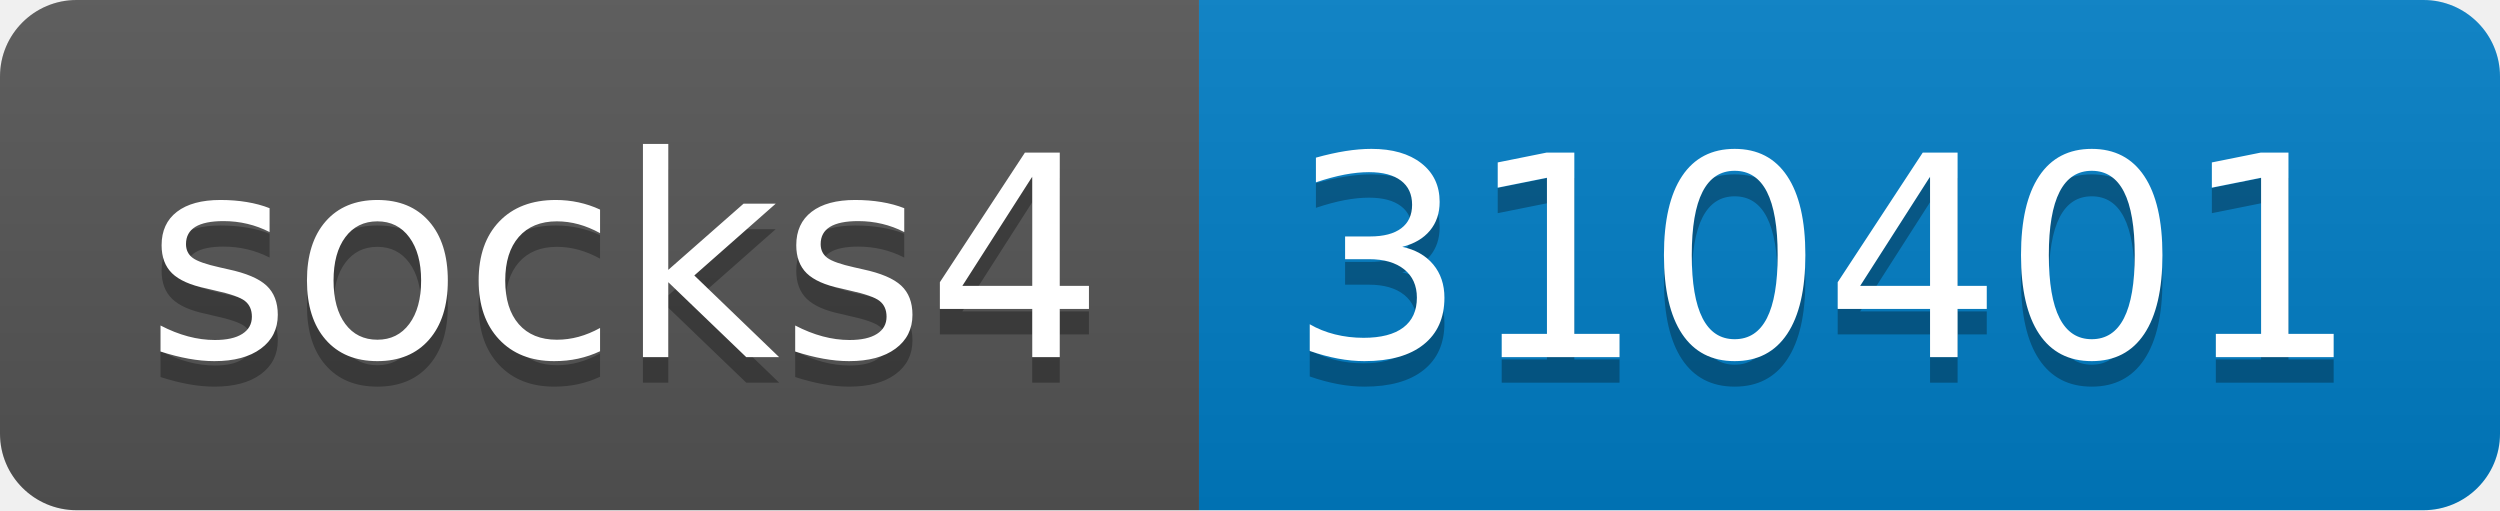
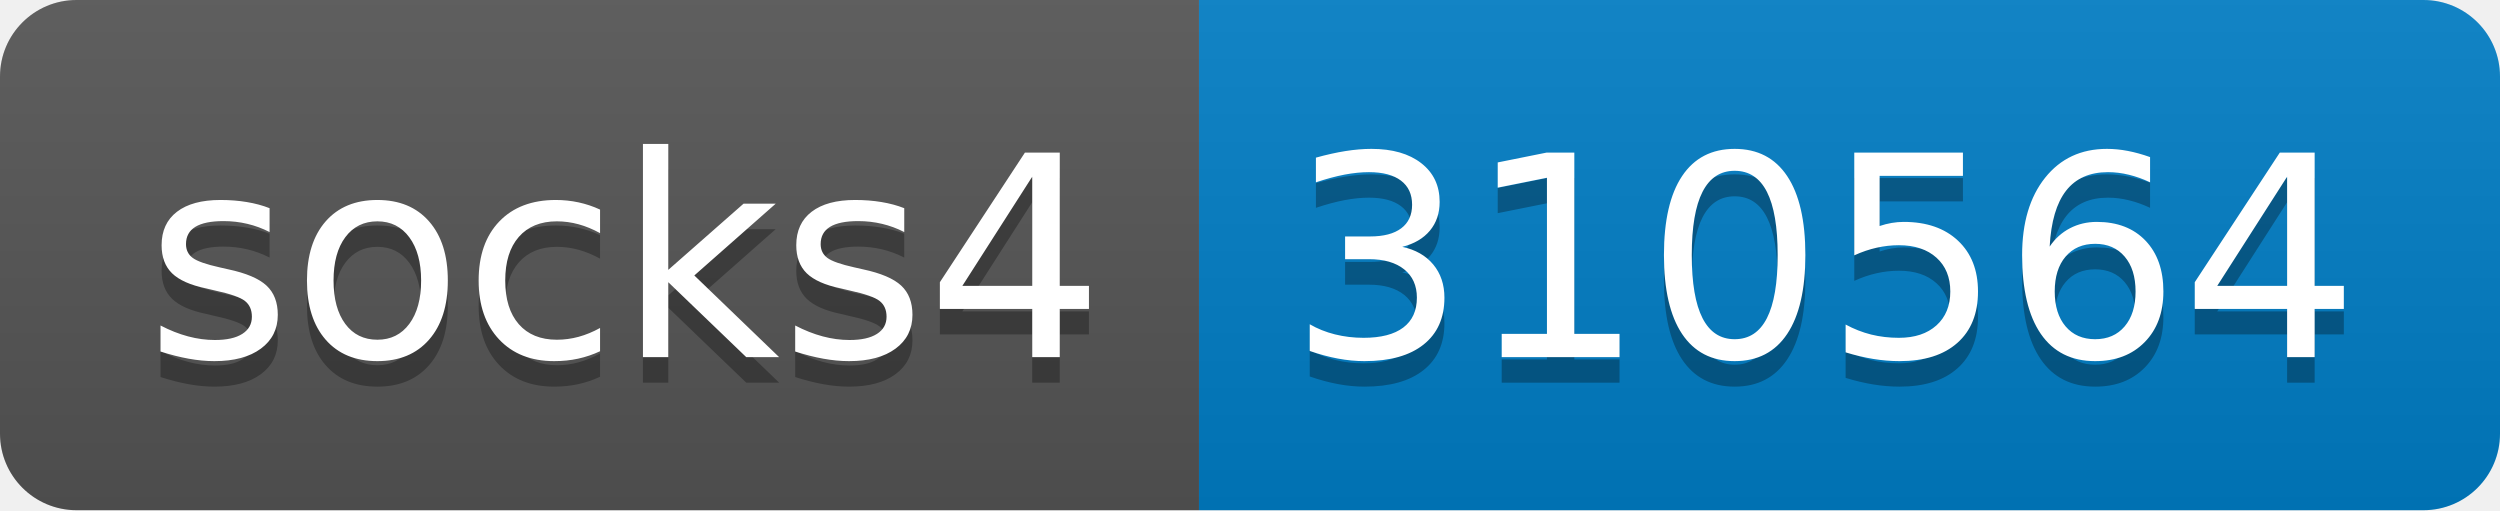
- <svg xmlns="http://www.w3.org/2000/svg" width="98" height="20" role="img" aria-label="socks4: 310401">
+ <svg xmlns="http://www.w3.org/2000/svg" width="98" height="20" role="img" aria-label="socks4: 310564">
  <linearGradient id="s" x2="0" y2="100%">
    <stop offset="0" stop-color="#bbb" stop-opacity=".1" />
    <stop offset="1" stop-opacity=".1" />
  </linearGradient>
  <clipPath id="r">
    <rect width="98" height="20" rx="3" fill="#fff" />
  </clipPath>
  <g clip-path="url(#r)">
    <rect width="47" height="20" fill="#555" />
    <rect x="47" width="51" height="20" fill="#007ec6" />
    <rect width="98" height="20" fill="url(#s)" />
  </g>
  <g fill="#fff" text-anchor="middle" font-family="Verdana,Geneva,DejaVu Sans,sans-serif" text-rendering="geometricPrecision" font-size="110">
    <text aria-hidden="true" x="245" y="150" fill="#010101" fill-opacity=".3" transform="scale(.1)" textLength="370">socks4</text>
    <text x="245" y="140" transform="scale(.1)" fill="#fff" textLength="370">socks4</text>
-     <text aria-hidden="true" x="715" y="150" fill="#010101" fill-opacity=".3" transform="scale(.1)" textLength="410">310401</text>
-     <text x="715" y="140" transform="scale(.1)" fill="#fff" textLength="410">310401</text>
+     <text aria-hidden="true" x="715" y="150" fill="#010101" fill-opacity=".3" transform="scale(.1)" textLength="410">310564</text>
+     <text x="715" y="140" transform="scale(.1)" fill="#fff" textLength="410">310564</text>
  </g>
</svg>
